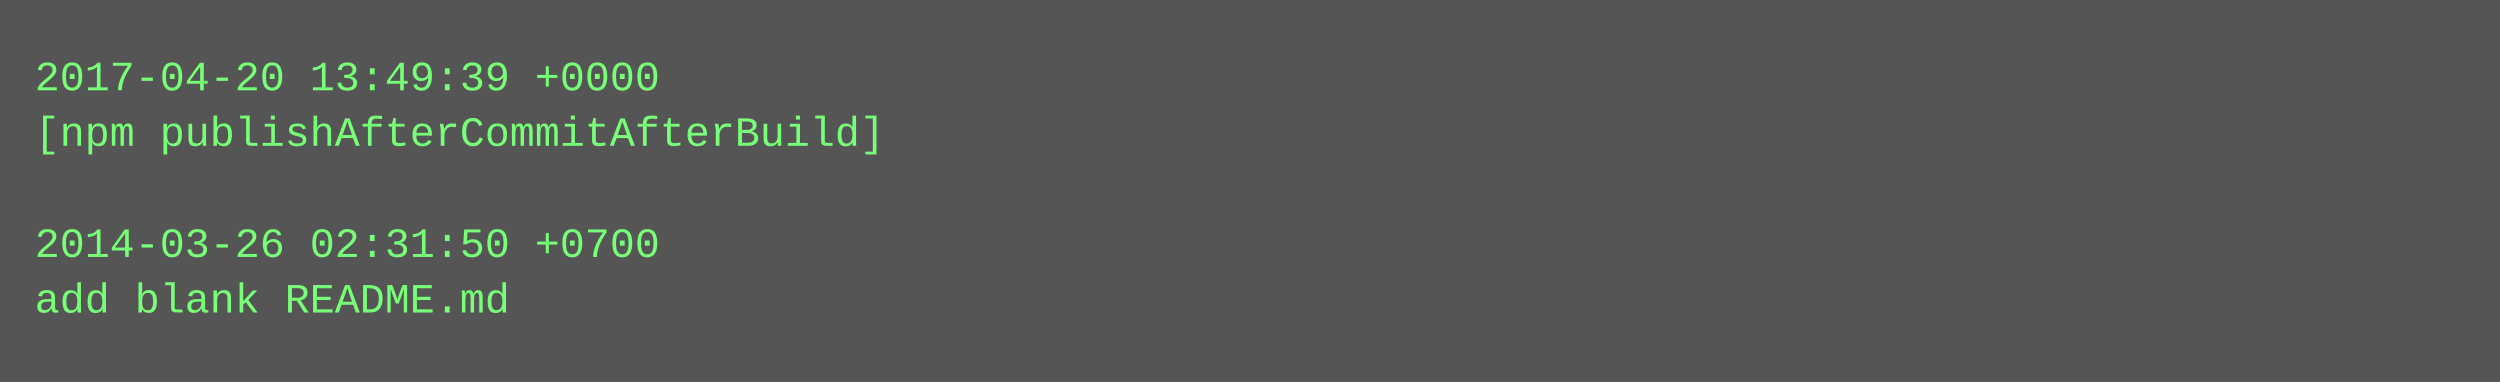
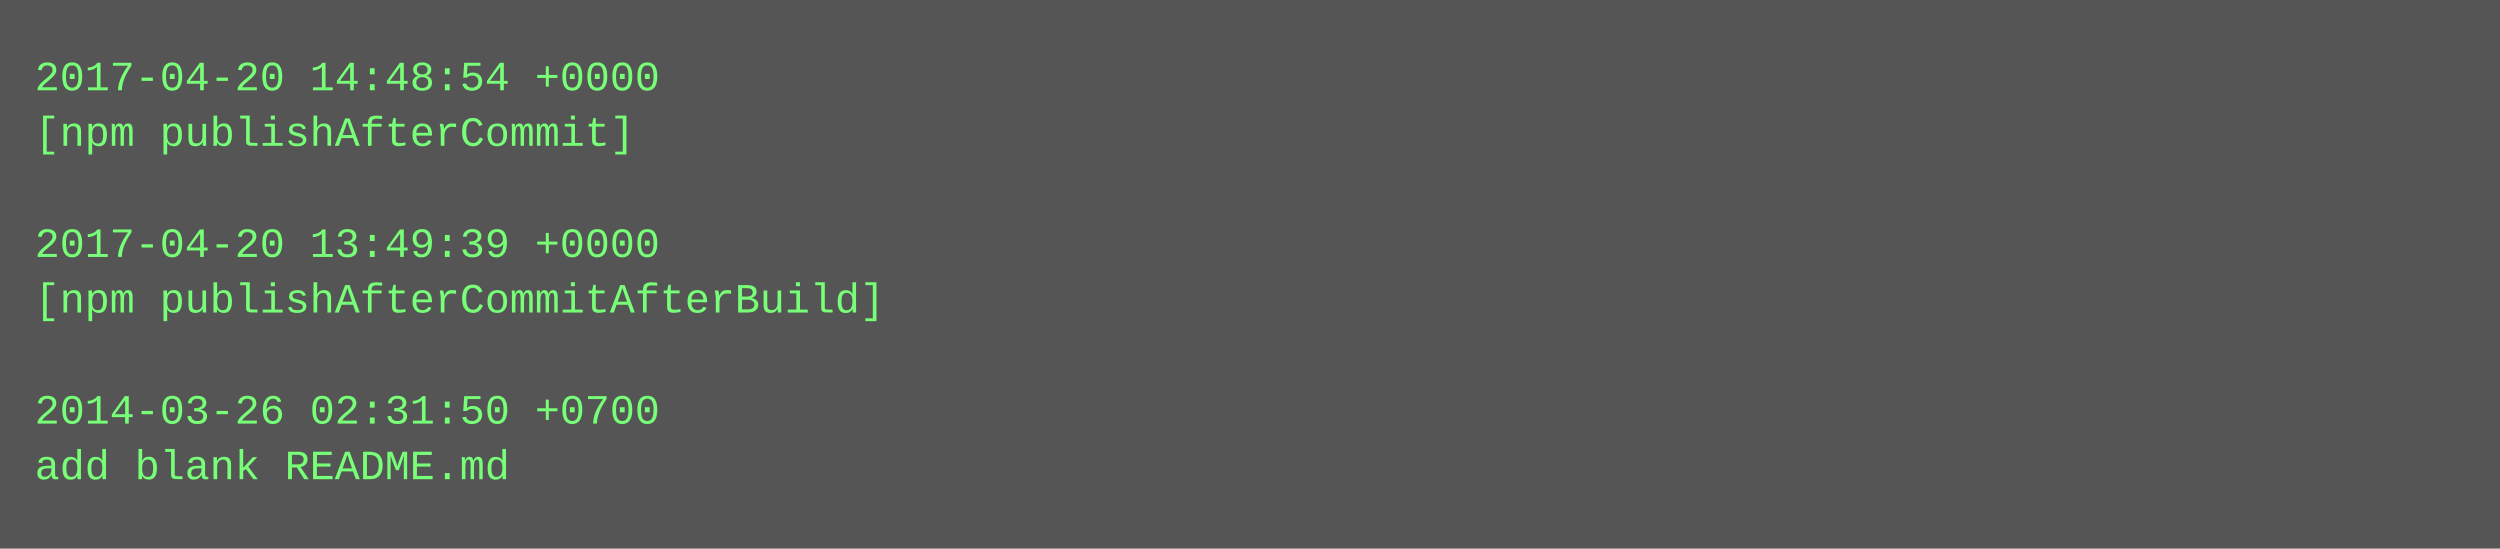
- <svg xmlns="http://www.w3.org/2000/svg" height="110" width="720">
-   <rect height="110" fill="#555" width="720" />
+ <svg xmlns="http://www.w3.org/2000/svg" height="158" width="720">
+   <rect height="158" fill="#555" width="720" />
  <text fill="#7f7" font-family="Courier New" font-size="12" xml:space="preserve">
-     <tspan x="10" y="26">2017-04-20 13:49:39 +0000</tspan>
-     <tspan x="10" y="42">[npm publishAfterCommitAfterBuild]</tspan>
+     <tspan x="10" y="26">2017-04-20 14:48:54 +0000</tspan>
+     <tspan x="10" y="42">[npm publishAfterCommit]</tspan>
    <tspan x="10" y="58" />
-     <tspan x="10" y="74">2014-03-26 02:31:50 +0700</tspan>
-     <tspan x="10" y="90">add blank README.md</tspan>
+     <tspan x="10" y="74">2017-04-20 13:49:39 +0000</tspan>
+     <tspan x="10" y="90">[npm publishAfterCommitAfterBuild]</tspan>
+     <tspan x="10" y="106" />
+     <tspan x="10" y="122">2014-03-26 02:31:50 +0700</tspan>
+     <tspan x="10" y="138">add blank README.md</tspan>
  </text>
</svg>
